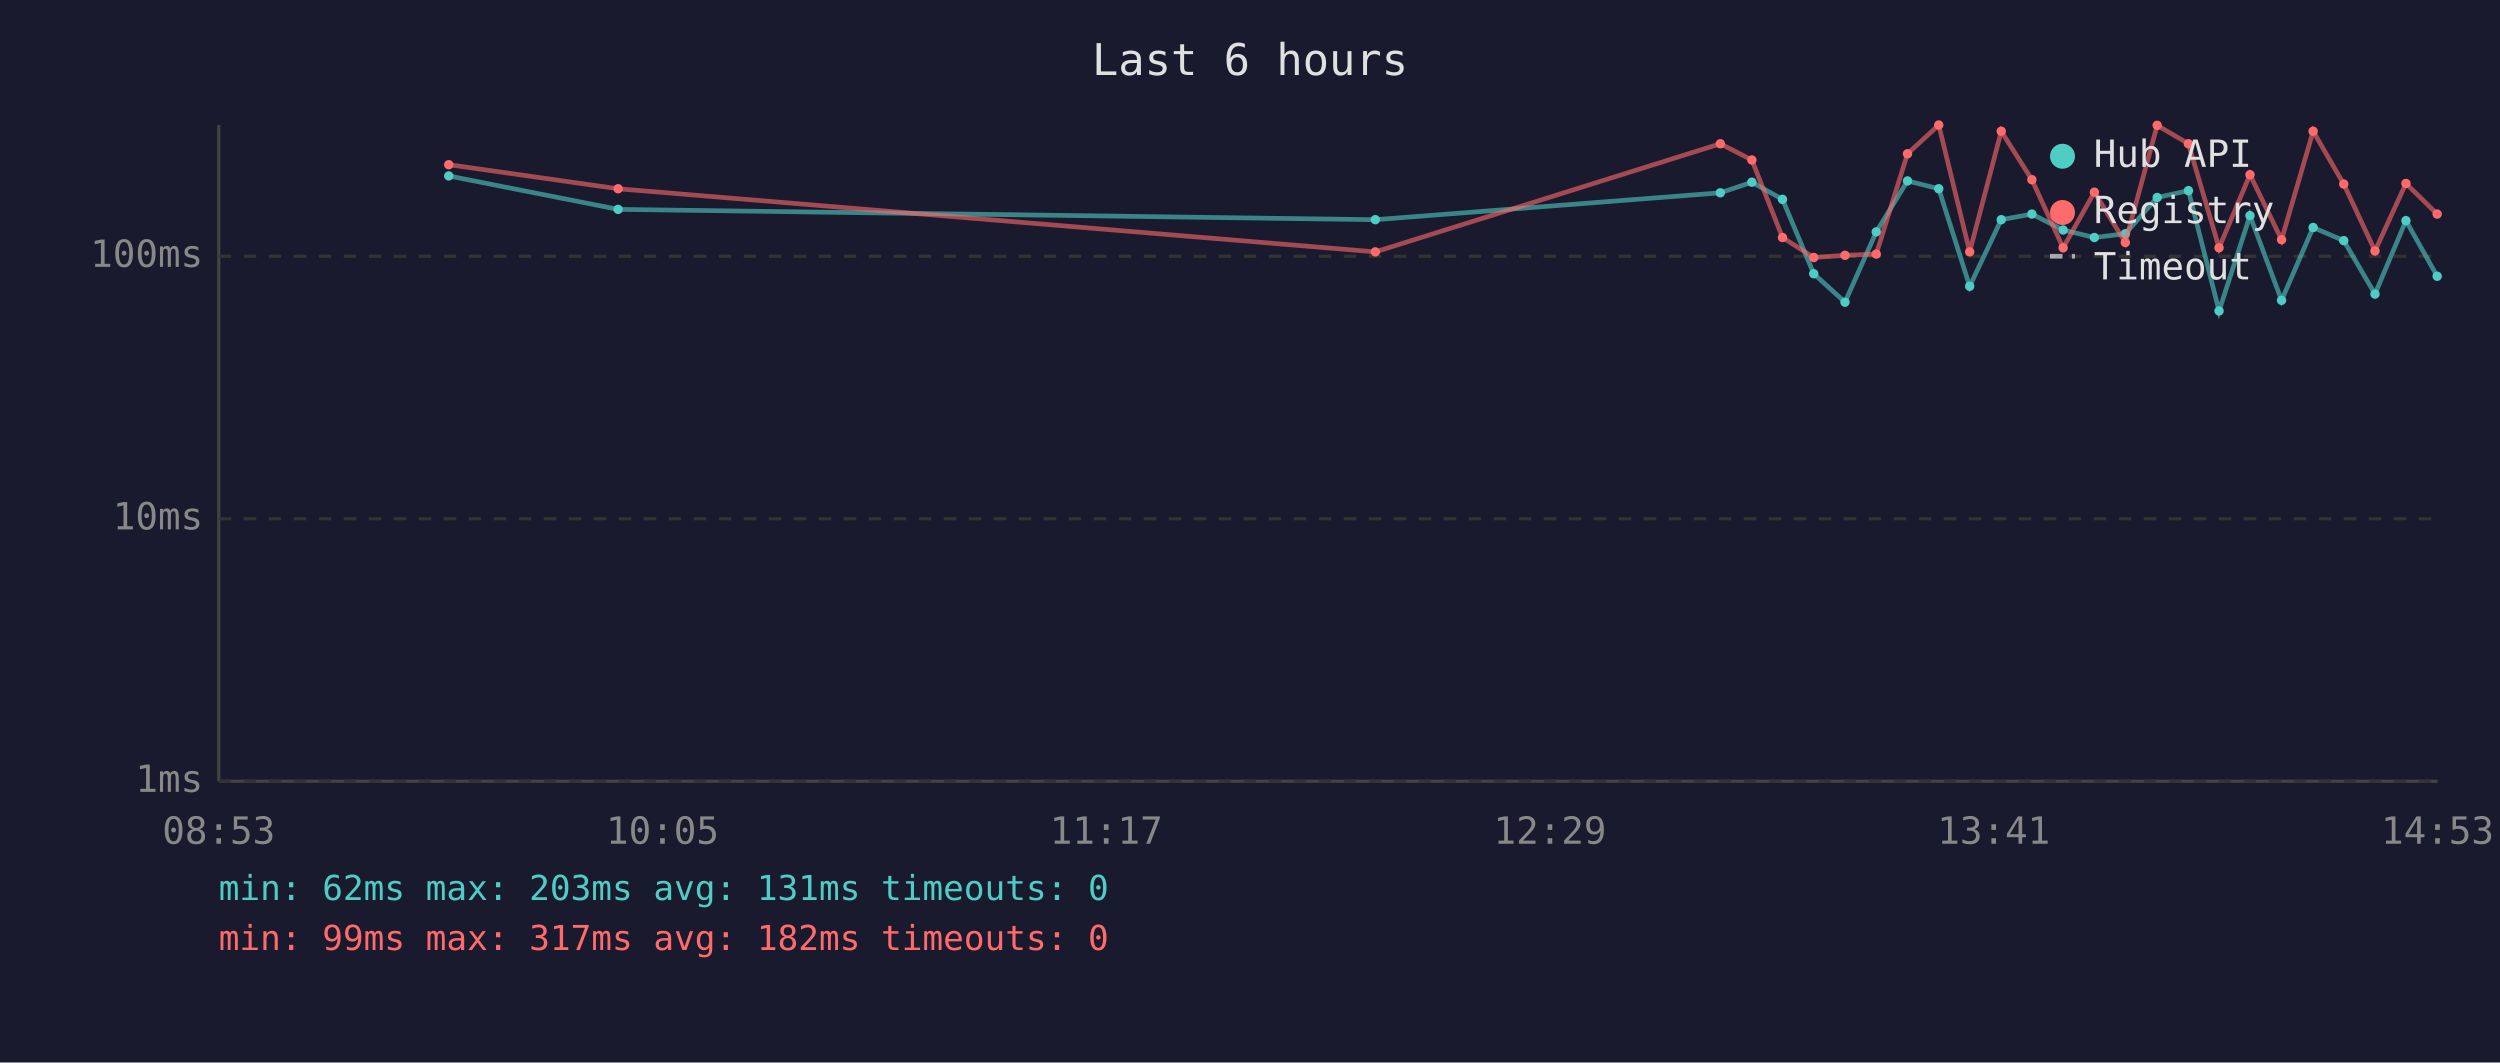
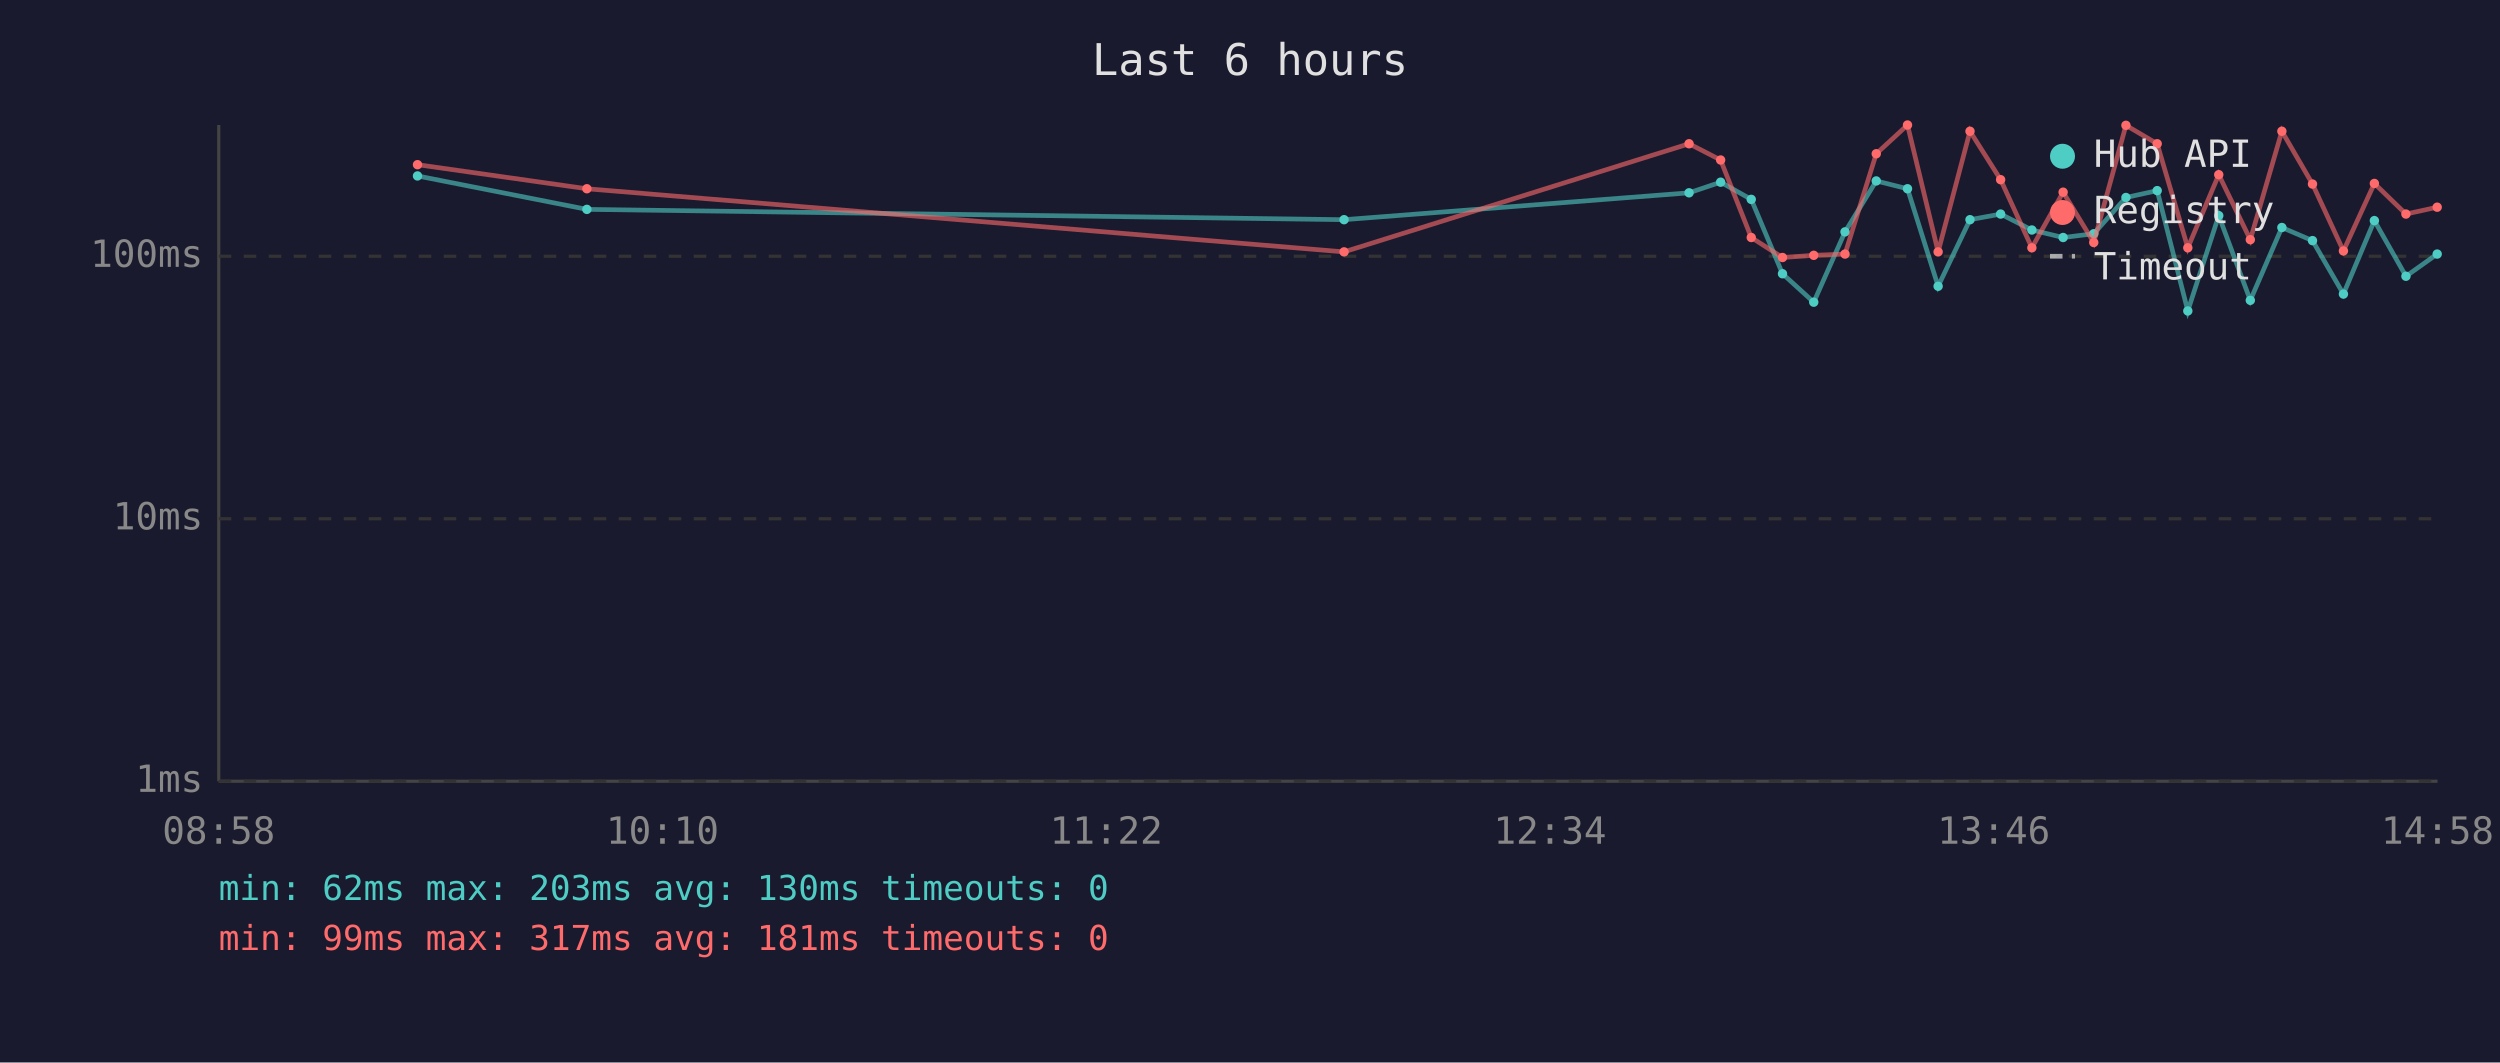
<svg xmlns="http://www.w3.org/2000/svg" viewBox="0 0 800 340" font-family="monospace" font-size="12">
  <rect width="800" height="340" fill="#1a1a2e" />
  <text x="400" y="24" fill="#e0e0e0" font-size="14" text-anchor="middle">Last 6 hours</text>
  <line x1="70" y1="40" x2="70" y2="250" stroke="#444" stroke-width="1" />
  <line x1="70" y1="250" x2="780" y2="250" stroke="#444" stroke-width="1" />
  <line x1="70" y1="250" x2="780" y2="250" stroke="#333" stroke-width="1" stroke-dasharray="4" />
  <text x="65" y="250" fill="#888" text-anchor="end" dominant-baseline="middle">1ms</text>
  <line x1="70" y1="166" x2="780" y2="166" stroke="#333" stroke-width="1" stroke-dasharray="4" />
  <text x="65" y="166" fill="#888" text-anchor="end" dominant-baseline="middle">10ms</text>
  <line x1="70" y1="82" x2="780" y2="82" stroke="#333" stroke-width="1" stroke-dasharray="4" />
  <text x="65" y="82" fill="#888" text-anchor="end" dominant-baseline="middle">100ms</text>
-   <text x="70" y="270" fill="#888" text-anchor="middle">08:53</text>
-   <text x="212" y="270" fill="#888" text-anchor="middle">10:05</text>
-   <text x="354" y="270" fill="#888" text-anchor="middle">11:17</text>
-   <text x="496" y="270" fill="#888" text-anchor="middle">12:29</text>
-   <text x="638" y="270" fill="#888" text-anchor="middle">13:41</text>
-   <text x="780" y="270" fill="#888" text-anchor="middle">14:53</text>
-   <polyline points="143.6,56.3 197.8,67.0 440.1,70.3 550.5,61.7 560.6,58.3 570.4,63.8 580.4,87.6 590.4,96.7 600.4,74.2 610.4,57.9 620.4,60.4 630.3,91.6 640.4,70.3 650.2,68.5 660.2,73.6 670.2,76.0 680.1,74.8 690.3,63.2 700.3,61.0 710.1,99.5 720.0,69.0 730.1,96.1 740.2,72.8 750.0,77.0 760.0,94.1 769.9,70.6 779.9,88.4" fill="none" stroke="#4ecdc4" stroke-width="1.5" opacity="0.6" />
-   <circle cx="143.6" cy="56.3" r="1.5" fill="#4ecdc4" />
-   <circle cx="197.8" cy="67.0" r="1.5" fill="#4ecdc4" />
-   <circle cx="440.1" cy="70.3" r="1.5" fill="#4ecdc4" />
-   <circle cx="550.5" cy="61.7" r="1.5" fill="#4ecdc4" />
-   <circle cx="560.6" cy="58.3" r="1.5" fill="#4ecdc4" />
-   <circle cx="570.4" cy="63.8" r="1.5" fill="#4ecdc4" />
-   <circle cx="580.4" cy="87.6" r="1.5" fill="#4ecdc4" />
-   <circle cx="590.4" cy="96.7" r="1.5" fill="#4ecdc4" />
-   <circle cx="600.4" cy="74.2" r="1.5" fill="#4ecdc4" />
-   <circle cx="610.4" cy="57.9" r="1.5" fill="#4ecdc4" />
-   <circle cx="620.4" cy="60.4" r="1.5" fill="#4ecdc4" />
-   <circle cx="630.3" cy="91.6" r="1.5" fill="#4ecdc4" />
-   <circle cx="640.4" cy="70.3" r="1.5" fill="#4ecdc4" />
-   <circle cx="650.2" cy="68.5" r="1.5" fill="#4ecdc4" />
-   <circle cx="660.2" cy="73.6" r="1.5" fill="#4ecdc4" />
-   <circle cx="670.2" cy="76.0" r="1.5" fill="#4ecdc4" />
-   <circle cx="680.1" cy="74.8" r="1.5" fill="#4ecdc4" />
-   <circle cx="690.3" cy="63.2" r="1.5" fill="#4ecdc4" />
-   <circle cx="700.3" cy="61.0" r="1.5" fill="#4ecdc4" />
-   <circle cx="710.1" cy="99.5" r="1.5" fill="#4ecdc4" />
-   <circle cx="720.0" cy="69.0" r="1.5" fill="#4ecdc4" />
-   <circle cx="730.1" cy="96.1" r="1.5" fill="#4ecdc4" />
-   <circle cx="740.2" cy="72.8" r="1.5" fill="#4ecdc4" />
-   <circle cx="750.0" cy="77.0" r="1.5" fill="#4ecdc4" />
-   <circle cx="760.0" cy="94.1" r="1.5" fill="#4ecdc4" />
-   <circle cx="769.9" cy="70.6" r="1.5" fill="#4ecdc4" />
-   <circle cx="779.9" cy="88.4" r="1.5" fill="#4ecdc4" />
-   <polyline points="143.6,52.7 197.8,60.4 440.1,80.6 550.5,46.0 560.6,51.2 570.4,76.0 580.4,82.4 590.4,81.7 600.4,81.3 610.4,49.2 620.4,40.0 630.3,80.6 640.4,42.0 650.2,57.5 660.2,79.3 670.2,61.5 680.1,77.6 690.3,40.1 700.3,46.0 710.1,79.3 720.0,55.9 730.1,76.7 740.2,42.0 750.0,58.9 760.0,80.3 769.9,58.7 779.9,68.5" fill="none" stroke="#ff6b6b" stroke-width="1.5" opacity="0.6" />
-   <circle cx="143.6" cy="52.7" r="1.5" fill="#ff6b6b" />
-   <circle cx="197.8" cy="60.4" r="1.5" fill="#ff6b6b" />
-   <circle cx="440.1" cy="80.6" r="1.5" fill="#ff6b6b" />
-   <circle cx="550.5" cy="46.0" r="1.5" fill="#ff6b6b" />
-   <circle cx="560.6" cy="51.2" r="1.5" fill="#ff6b6b" />
-   <circle cx="570.4" cy="76.0" r="1.5" fill="#ff6b6b" />
-   <circle cx="580.4" cy="82.4" r="1.5" fill="#ff6b6b" />
-   <circle cx="590.4" cy="81.7" r="1.5" fill="#ff6b6b" />
-   <circle cx="600.4" cy="81.3" r="1.5" fill="#ff6b6b" />
-   <circle cx="610.4" cy="49.2" r="1.5" fill="#ff6b6b" />
-   <circle cx="620.4" cy="40.0" r="1.5" fill="#ff6b6b" />
-   <circle cx="630.3" cy="80.6" r="1.5" fill="#ff6b6b" />
-   <circle cx="640.4" cy="42.0" r="1.5" fill="#ff6b6b" />
-   <circle cx="650.2" cy="57.5" r="1.5" fill="#ff6b6b" />
-   <circle cx="660.2" cy="79.3" r="1.5" fill="#ff6b6b" />
-   <circle cx="670.2" cy="61.5" r="1.5" fill="#ff6b6b" />
-   <circle cx="680.1" cy="77.6" r="1.5" fill="#ff6b6b" />
-   <circle cx="690.3" cy="40.1" r="1.5" fill="#ff6b6b" />
-   <circle cx="700.3" cy="46.0" r="1.5" fill="#ff6b6b" />
-   <circle cx="710.1" cy="79.3" r="1.5" fill="#ff6b6b" />
-   <circle cx="720.0" cy="55.9" r="1.5" fill="#ff6b6b" />
-   <circle cx="730.1" cy="76.7" r="1.5" fill="#ff6b6b" />
-   <circle cx="740.2" cy="42.0" r="1.5" fill="#ff6b6b" />
-   <circle cx="750.0" cy="58.9" r="1.5" fill="#ff6b6b" />
-   <circle cx="760.0" cy="80.3" r="1.5" fill="#ff6b6b" />
-   <circle cx="769.9" cy="58.7" r="1.5" fill="#ff6b6b" />
-   <circle cx="779.9" cy="68.5" r="1.5" fill="#ff6b6b" />
+   <text x="70" y="270" fill="#888" text-anchor="middle">08:58</text>
+   <text x="212" y="270" fill="#888" text-anchor="middle">10:10</text>
+   <text x="354" y="270" fill="#888" text-anchor="middle">11:22</text>
+   <text x="496" y="270" fill="#888" text-anchor="middle">12:34</text>
+   <text x="638" y="270" fill="#888" text-anchor="middle">13:46</text>
+   <text x="780" y="270" fill="#888" text-anchor="middle">14:58</text>
+   <polyline points="133.6,56.3 187.8,67.0 430.1,70.3 540.5,61.7 550.6,58.3 560.4,63.8 570.4,87.6 580.4,96.7 590.4,74.2 600.4,57.9 610.4,60.4 620.2,91.6 630.4,70.3 640.2,68.5 650.2,73.6 660.2,76.0 670.0,74.8 680.3,63.2 690.3,61.0 700.1,99.5 710.0,69.0 720.1,96.1 730.2,72.8 740.0,77.0 749.9,94.1 759.8,70.6 769.9,88.4 779.9,81.3" fill="none" stroke="#4ecdc4" stroke-width="1.5" opacity="0.6" />
+   <circle cx="133.6" cy="56.3" r="1.5" fill="#4ecdc4" />
+   <circle cx="187.8" cy="67.0" r="1.5" fill="#4ecdc4" />
+   <circle cx="430.1" cy="70.3" r="1.5" fill="#4ecdc4" />
+   <circle cx="540.5" cy="61.7" r="1.5" fill="#4ecdc4" />
+   <circle cx="550.6" cy="58.3" r="1.5" fill="#4ecdc4" />
+   <circle cx="560.4" cy="63.8" r="1.5" fill="#4ecdc4" />
+   <circle cx="570.4" cy="87.6" r="1.5" fill="#4ecdc4" />
+   <circle cx="580.4" cy="96.7" r="1.5" fill="#4ecdc4" />
+   <circle cx="590.4" cy="74.2" r="1.5" fill="#4ecdc4" />
+   <circle cx="600.4" cy="57.9" r="1.5" fill="#4ecdc4" />
+   <circle cx="610.4" cy="60.4" r="1.5" fill="#4ecdc4" />
+   <circle cx="620.2" cy="91.6" r="1.5" fill="#4ecdc4" />
+   <circle cx="630.4" cy="70.3" r="1.5" fill="#4ecdc4" />
+   <circle cx="640.2" cy="68.5" r="1.5" fill="#4ecdc4" />
+   <circle cx="650.2" cy="73.6" r="1.5" fill="#4ecdc4" />
+   <circle cx="660.2" cy="76.0" r="1.5" fill="#4ecdc4" />
+   <circle cx="670.0" cy="74.8" r="1.5" fill="#4ecdc4" />
+   <circle cx="680.3" cy="63.2" r="1.5" fill="#4ecdc4" />
+   <circle cx="690.3" cy="61.0" r="1.5" fill="#4ecdc4" />
+   <circle cx="700.1" cy="99.5" r="1.5" fill="#4ecdc4" />
+   <circle cx="710.0" cy="69.0" r="1.5" fill="#4ecdc4" />
+   <circle cx="720.1" cy="96.1" r="1.5" fill="#4ecdc4" />
+   <circle cx="730.2" cy="72.8" r="1.5" fill="#4ecdc4" />
+   <circle cx="740.0" cy="77.0" r="1.5" fill="#4ecdc4" />
+   <circle cx="749.9" cy="94.1" r="1.5" fill="#4ecdc4" />
+   <circle cx="759.8" cy="70.6" r="1.5" fill="#4ecdc4" />
+   <circle cx="769.9" cy="88.4" r="1.5" fill="#4ecdc4" />
+   <circle cx="779.9" cy="81.3" r="1.5" fill="#4ecdc4" />
+   <polyline points="133.6,52.7 187.8,60.4 430.1,80.6 540.5,46.0 550.6,51.2 560.4,76.0 570.4,82.4 580.4,81.7 590.4,81.3 600.4,49.2 610.4,40.0 620.2,80.6 630.4,42.0 640.2,57.5 650.2,79.3 660.2,61.5 670.0,77.6 680.3,40.1 690.3,46.0 700.1,79.3 710.0,55.9 720.1,76.7 730.2,42.0 740.0,58.9 749.9,80.3 759.8,58.7 769.9,68.5 779.9,66.3" fill="none" stroke="#ff6b6b" stroke-width="1.5" opacity="0.6" />
+   <circle cx="133.6" cy="52.7" r="1.5" fill="#ff6b6b" />
+   <circle cx="187.8" cy="60.4" r="1.5" fill="#ff6b6b" />
+   <circle cx="430.1" cy="80.6" r="1.5" fill="#ff6b6b" />
+   <circle cx="540.5" cy="46.0" r="1.5" fill="#ff6b6b" />
+   <circle cx="550.6" cy="51.2" r="1.5" fill="#ff6b6b" />
+   <circle cx="560.4" cy="76.0" r="1.5" fill="#ff6b6b" />
+   <circle cx="570.4" cy="82.4" r="1.5" fill="#ff6b6b" />
+   <circle cx="580.4" cy="81.7" r="1.5" fill="#ff6b6b" />
+   <circle cx="590.4" cy="81.3" r="1.5" fill="#ff6b6b" />
+   <circle cx="600.4" cy="49.2" r="1.5" fill="#ff6b6b" />
+   <circle cx="610.4" cy="40.0" r="1.5" fill="#ff6b6b" />
+   <circle cx="620.2" cy="80.6" r="1.5" fill="#ff6b6b" />
+   <circle cx="630.4" cy="42.0" r="1.5" fill="#ff6b6b" />
+   <circle cx="640.2" cy="57.5" r="1.5" fill="#ff6b6b" />
+   <circle cx="650.2" cy="79.3" r="1.5" fill="#ff6b6b" />
+   <circle cx="660.2" cy="61.5" r="1.5" fill="#ff6b6b" />
+   <circle cx="670.0" cy="77.6" r="1.5" fill="#ff6b6b" />
+   <circle cx="680.3" cy="40.1" r="1.5" fill="#ff6b6b" />
+   <circle cx="690.3" cy="46.0" r="1.5" fill="#ff6b6b" />
+   <circle cx="700.1" cy="79.3" r="1.5" fill="#ff6b6b" />
+   <circle cx="710.0" cy="55.9" r="1.5" fill="#ff6b6b" />
+   <circle cx="720.1" cy="76.7" r="1.5" fill="#ff6b6b" />
+   <circle cx="730.2" cy="42.0" r="1.5" fill="#ff6b6b" />
+   <circle cx="740.0" cy="58.9" r="1.5" fill="#ff6b6b" />
+   <circle cx="749.9" cy="80.3" r="1.5" fill="#ff6b6b" />
+   <circle cx="759.8" cy="58.7" r="1.5" fill="#ff6b6b" />
+   <circle cx="769.9" cy="68.5" r="1.5" fill="#ff6b6b" />
+   <circle cx="779.9" cy="66.3" r="1.5" fill="#ff6b6b" />
  <circle cx="660" cy="50" r="4" fill="#4ecdc4" />
  <text x="670" y="50" fill="#e0e0e0" dominant-baseline="middle">Hub API</text>
  <circle cx="660" cy="68" r="4" fill="#ff6b6b" />
  <text x="670" y="68" fill="#e0e0e0" dominant-baseline="middle">Registry</text>
  <line x1="656" y1="82" x2="664" y2="82" stroke="#e0e0e0" stroke-width="1.5" stroke-dasharray="4,3" opacity="0.7" />
  <text x="670" y="86" fill="#e0e0e0" dominant-baseline="middle">Timeout</text>
-   <text x="70" y="288" fill="#4ecdc4" font-size="11">min: 62ms  max: 203ms  avg: 131ms  timeouts: 0</text>
-   <text x="70" y="304" fill="#ff6b6b" font-size="11">min: 99ms  max: 317ms  avg: 182ms  timeouts: 0</text>
+   <text x="70" y="288" fill="#4ecdc4" font-size="11">min: 62ms  max: 203ms  avg: 130ms  timeouts: 0</text>
+   <text x="70" y="304" fill="#ff6b6b" font-size="11">min: 99ms  max: 317ms  avg: 181ms  timeouts: 0</text>
</svg>
